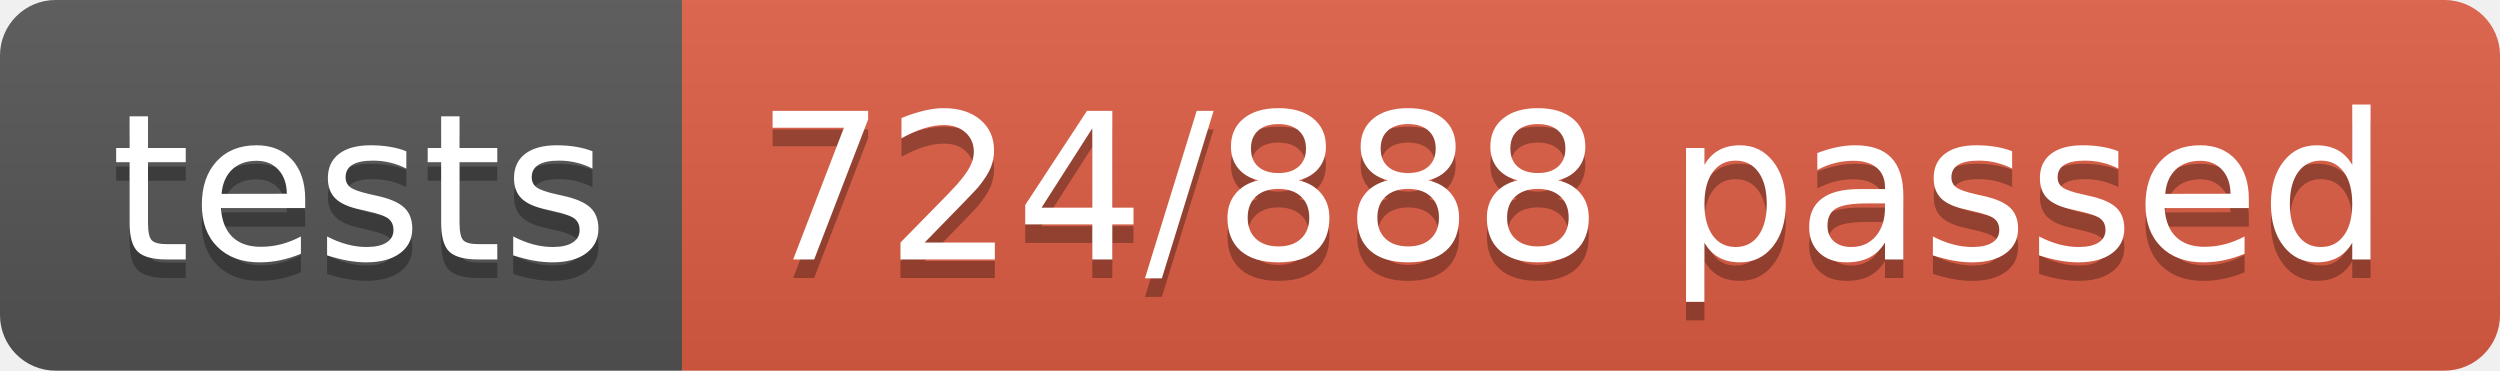
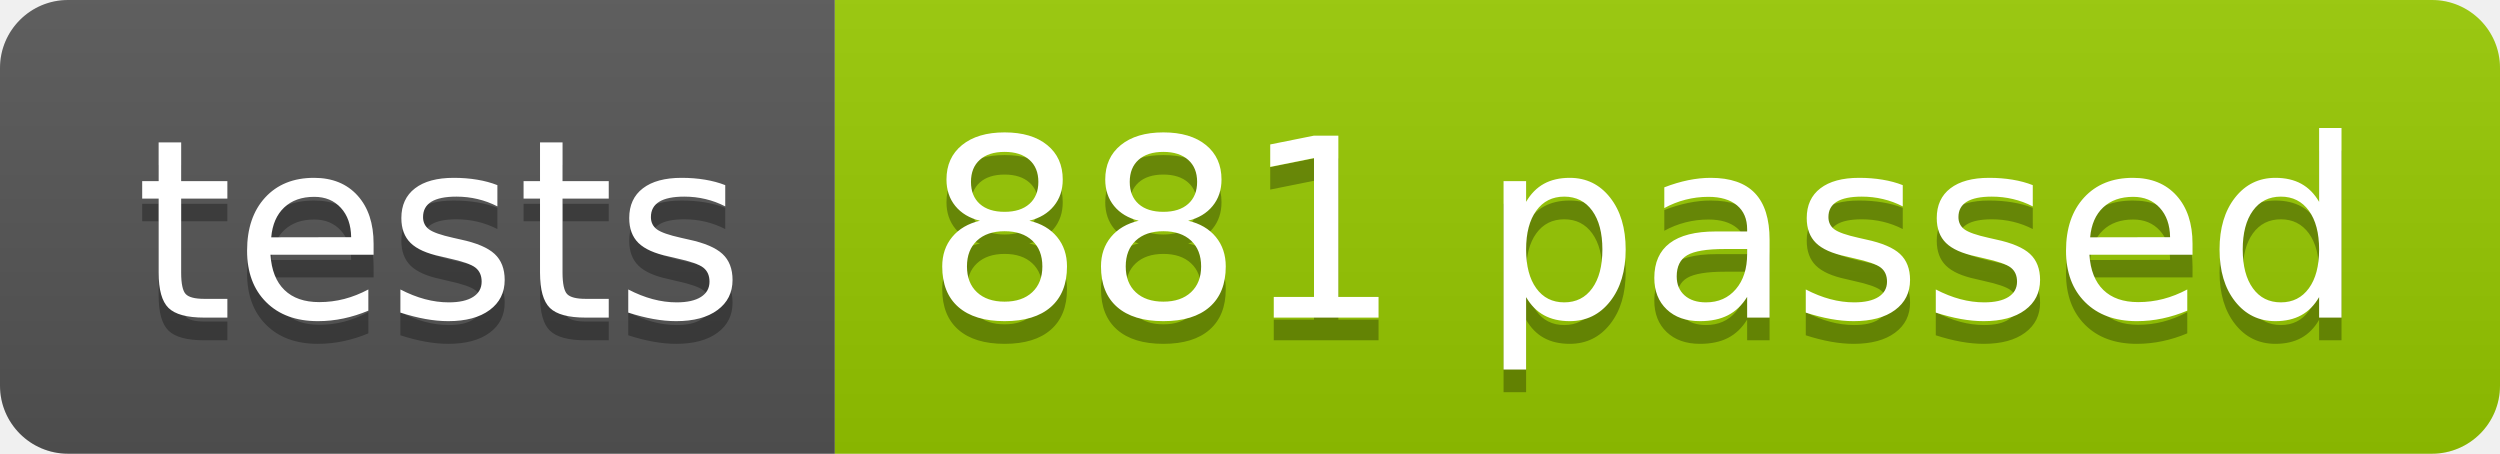
- <svg xmlns="http://www.w3.org/2000/svg" width="134.9" height="20">
+ <svg xmlns="http://www.w3.org/2000/svg" width="110.2" height="20">
  <linearGradient id="smooth" x2="0" y2="100%">
    <stop offset="0" stop-color="#bbb" stop-opacity=".1" />
    <stop offset="1" stop-opacity=".1" />
  </linearGradient>
  <clipPath id="round">
-     <rect width="134.9" height="20" rx="3" fill="#fff" />
+     <rect width="110.2" height="20" rx="3" fill="#fff" />
  </clipPath>
  <g clip-path="url(#round)">
    <rect width="36.8" height="20" fill="#555" />
-     <rect x="36.8" width="98.1" height="20" fill="#e05d44" />
-     <rect width="134.9" height="20" fill="url(#smooth)" />
+     <rect x="36.8" width="73.4" height="20" fill="#97CA00" />
+     <rect width="110.2" height="20" fill="url(#smooth)" />
  </g>
  <g fill="#fff" text-anchor="middle" font-family="DejaVu Sans,Verdana,Geneva,sans-serif" font-size="110">
    <text x="194.0" y="150" fill="#010101" fill-opacity=".3" transform="scale(0.1)" textLength="268.0" lengthAdjust="spacing">tests</text>
    <text x="194.0" y="140" transform="scale(0.1)" textLength="268.0" lengthAdjust="spacing">tests</text>
-     <text x="848.5" y="150" fill="#010101" fill-opacity=".3" transform="scale(0.1)" textLength="881.0" lengthAdjust="spacing">724/888 passed</text>
-     <text x="848.5" y="140" transform="scale(0.1)" textLength="881.0" lengthAdjust="spacing">724/888 passed</text>
+     <text x="725.0" y="150" fill="#010101" fill-opacity=".3" transform="scale(0.1)" textLength="634.0" lengthAdjust="spacing">881 passed</text>
+     <text x="725.0" y="140" transform="scale(0.1)" textLength="634.0" lengthAdjust="spacing">881 passed</text>
  </g>
</svg>
